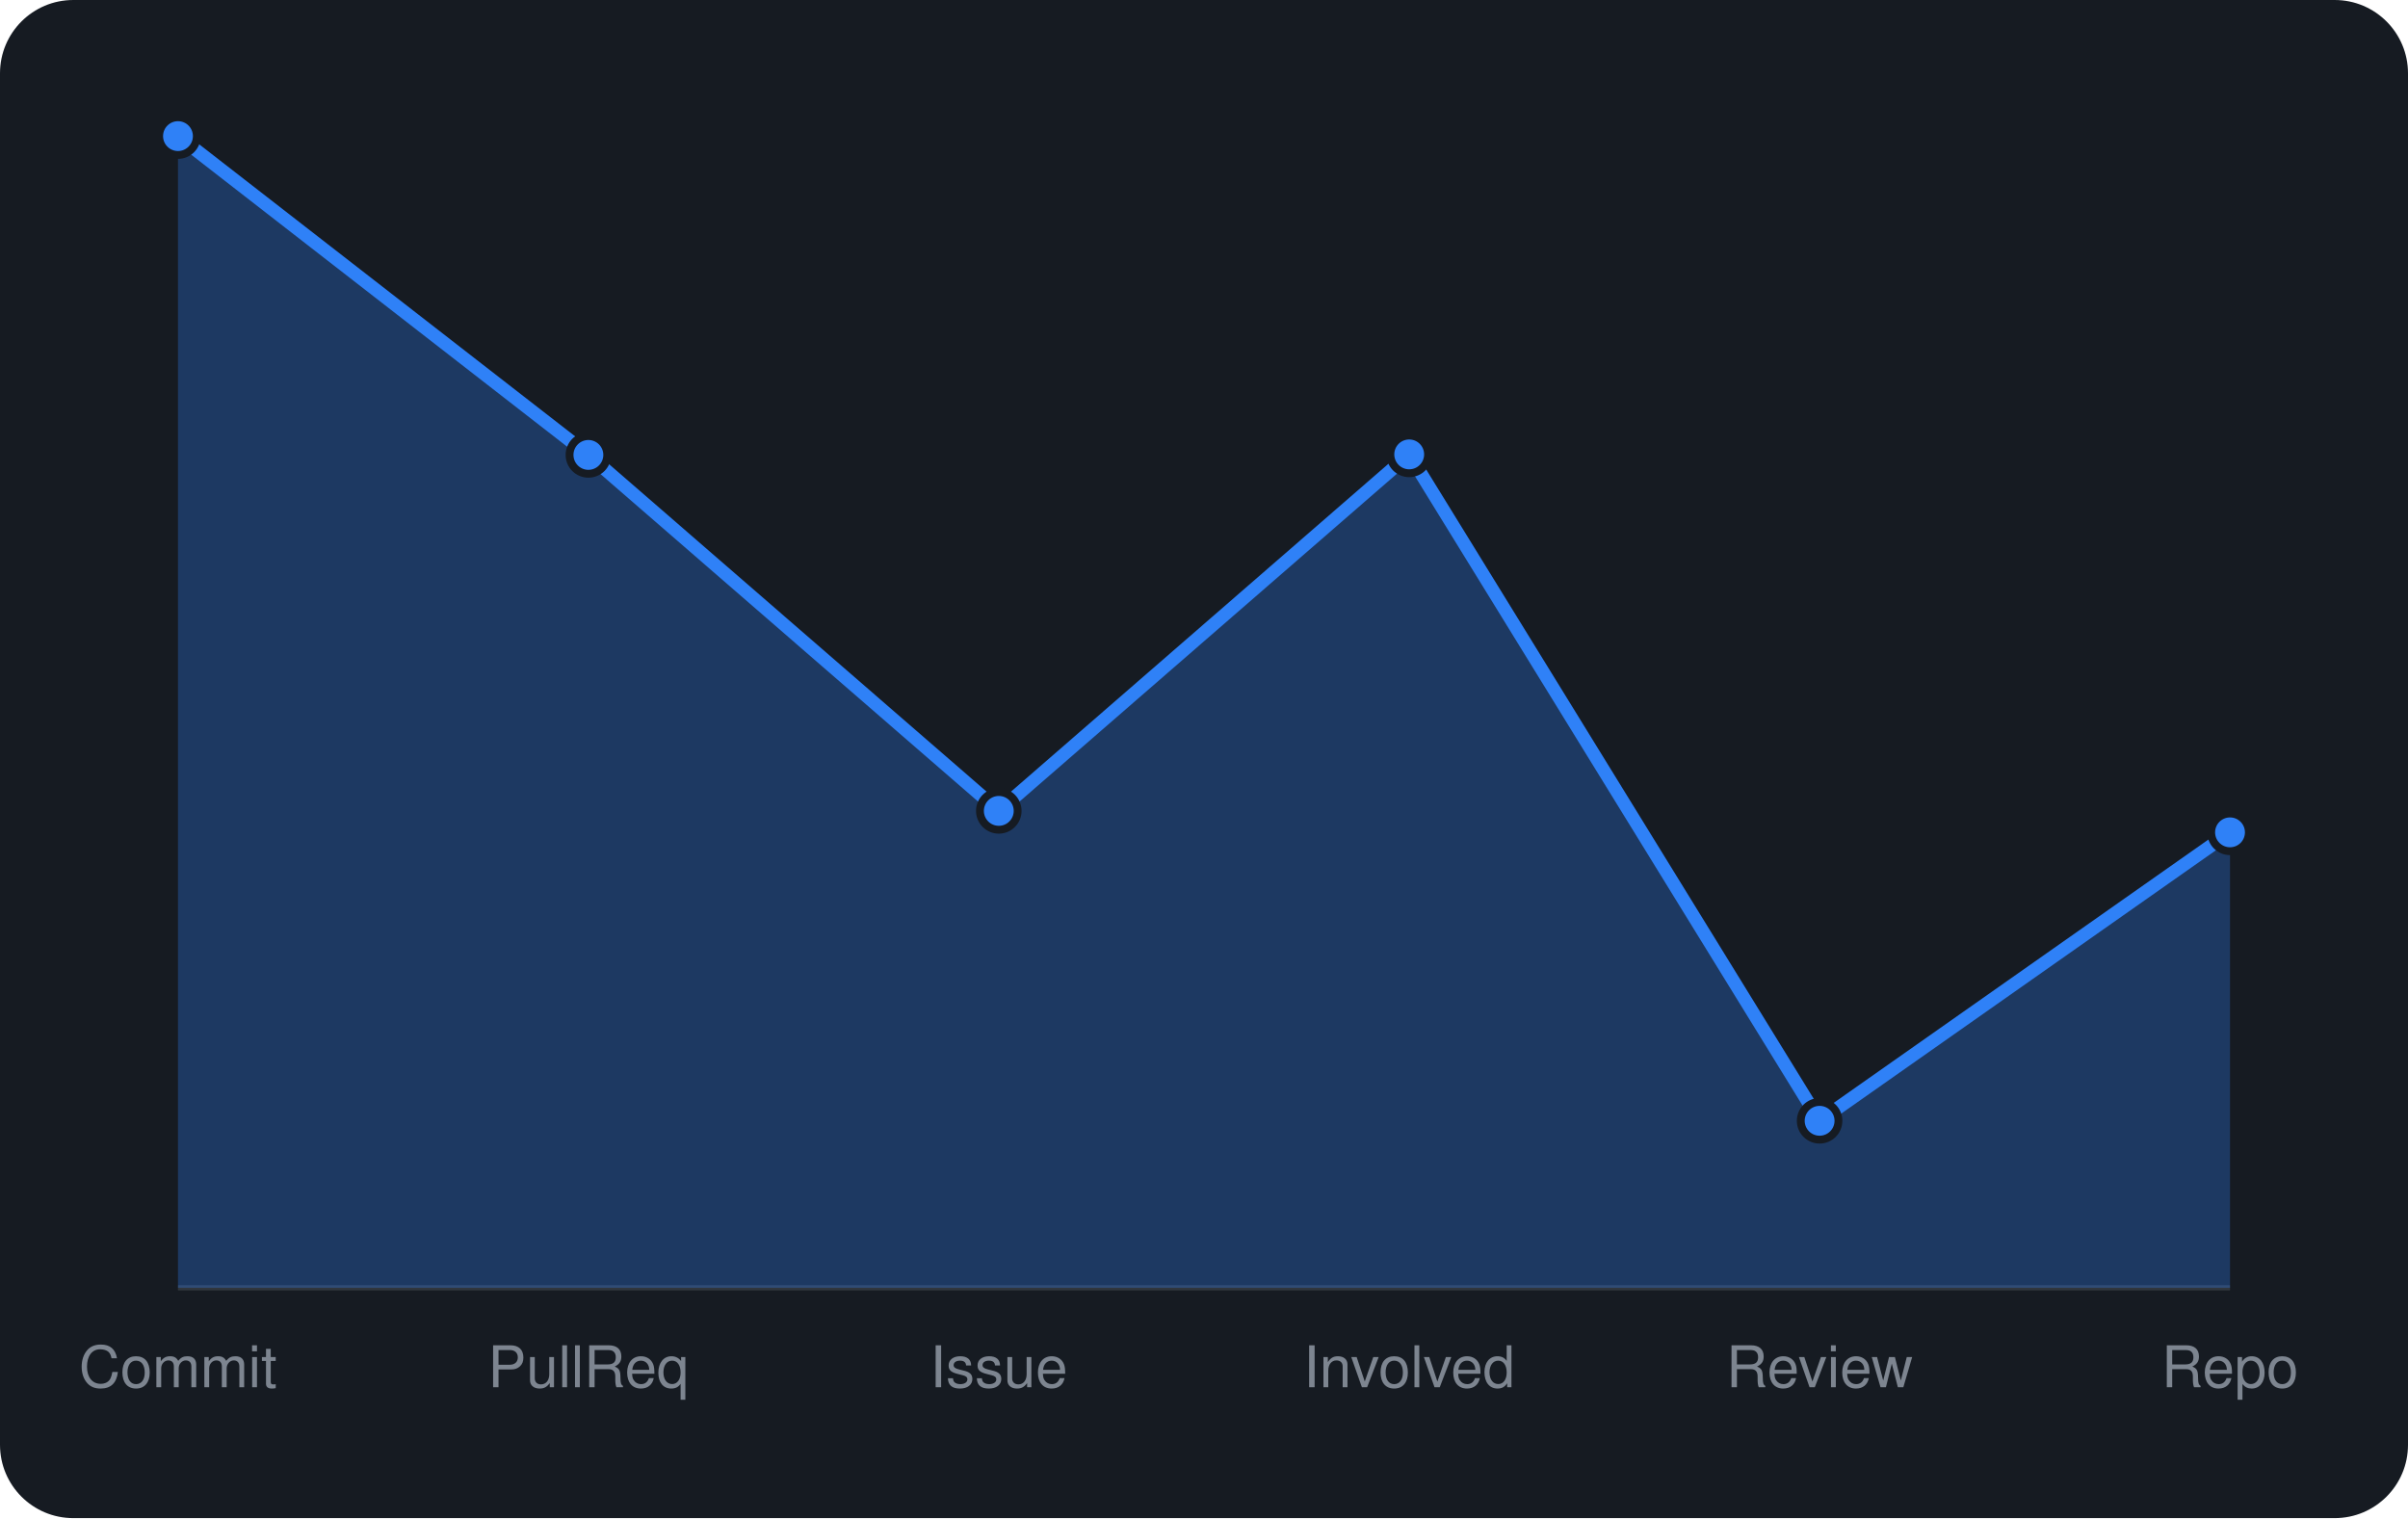
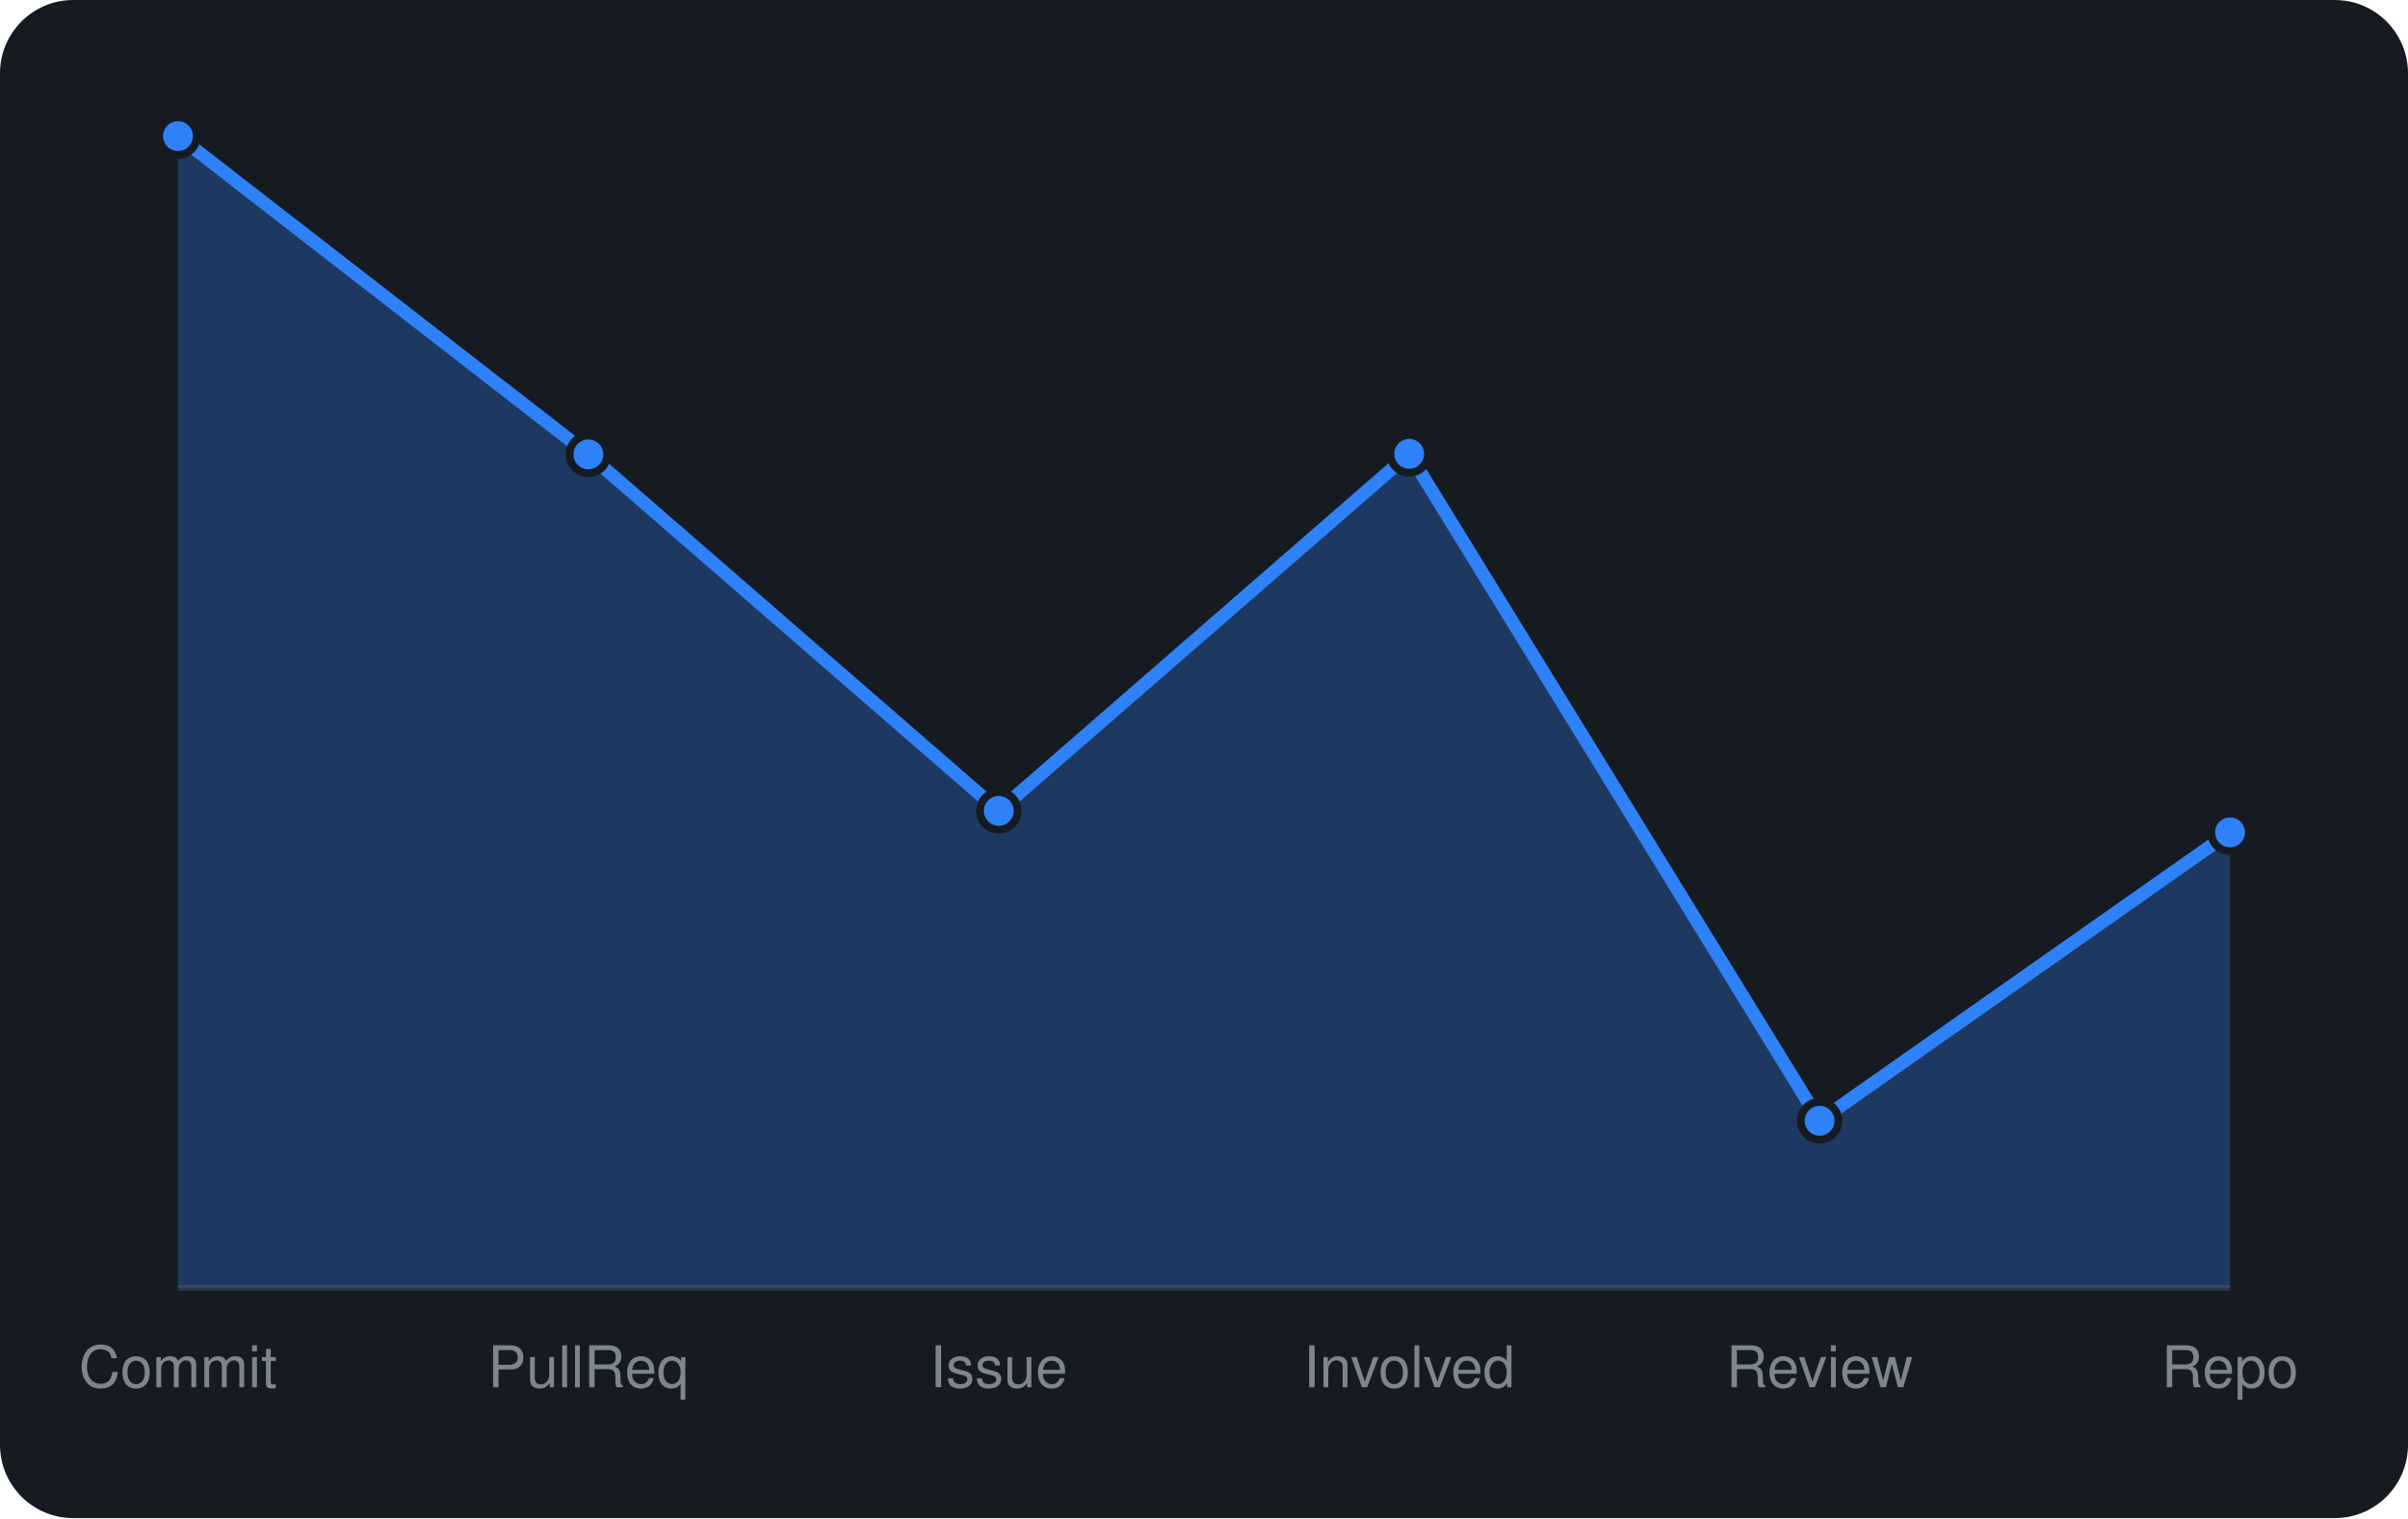
<svg xmlns="http://www.w3.org/2000/svg" viewBox="0 0 460 290" width="460" height="290" font-family="-apple-system,BlinkMacSystemFont,'Segoe UI',Helvetica,Arial,sans-serif">
  <rect width="460" height="290" rx="14" fill="#161b22" />
  <line x1="34" y1="246" x2="426" y2="246" stroke="#30363d" />
-   <path d="M34.0 246 L34.0 26.0L112.4 86.9L190.8 154.9L269.2 86.8L347.6 214.1L426.0 159.0 L426.0 246 Z" fill="rgba(47,129,247,0.3)" />
-   <path d="M34.0 26.0L112.4 86.9L190.8 154.9L269.2 86.8L347.6 214.1L426.0 159.0" fill="none" stroke="#2f81f7" stroke-width="2.5" stroke-linejoin="round" />
+   <path d="M34.0 246 L34.0 26.0L112.4 86.8L190.8 154.9L269.2 86.7L347.6 214.1L426.0 159.0 L426.0 246 Z" fill="rgba(47,129,247,0.3)" />
+   <path d="M34.0 26.0L112.4 86.8L190.8 154.9L269.2 86.7L347.6 214.1L426.0 159.0" fill="none" stroke="#2f81f7" stroke-width="2.5" stroke-linejoin="round" />
  <circle cx="34.0" cy="26.0" r="3.6" fill="#2f81f7" stroke="#161b22" stroke-width="1.5" />
-   <circle cx="112.4" cy="86.9" r="3.6" fill="#2f81f7" stroke="#161b22" stroke-width="1.5" />
+   <circle cx="112.4" cy="86.8" r="3.6" fill="#2f81f7" stroke="#161b22" stroke-width="1.5" />
  <circle cx="190.8" cy="154.9" r="3.6" fill="#2f81f7" stroke="#161b22" stroke-width="1.5" />
-   <circle cx="269.2" cy="86.8" r="3.6" fill="#2f81f7" stroke="#161b22" stroke-width="1.5" />
+   <circle cx="269.2" cy="86.7" r="3.6" fill="#2f81f7" stroke="#161b22" stroke-width="1.5" />
  <circle cx="347.6" cy="214.1" r="3.6" fill="#2f81f7" stroke="#161b22" stroke-width="1.5" />
  <circle cx="426.0" cy="159.0" r="3.6" fill="#2f81f7" stroke="#161b22" stroke-width="1.5" />
  <text x="34.0" y="265" text-anchor="middle" font-size="11" fill="#7d8590">Commit</text>
  <text x="112.4" y="265" text-anchor="middle" font-size="11" fill="#7d8590">PullReq</text>
  <text x="190.8" y="265" text-anchor="middle" font-size="11" fill="#7d8590">Issue</text>
  <text x="269.2" y="265" text-anchor="middle" font-size="11" fill="#7d8590">Involved</text>
  <text x="347.6" y="265" text-anchor="middle" font-size="11" fill="#7d8590">Review</text>
  <text x="426.0" y="265" text-anchor="middle" font-size="11" fill="#7d8590">Repo</text>
</svg>
